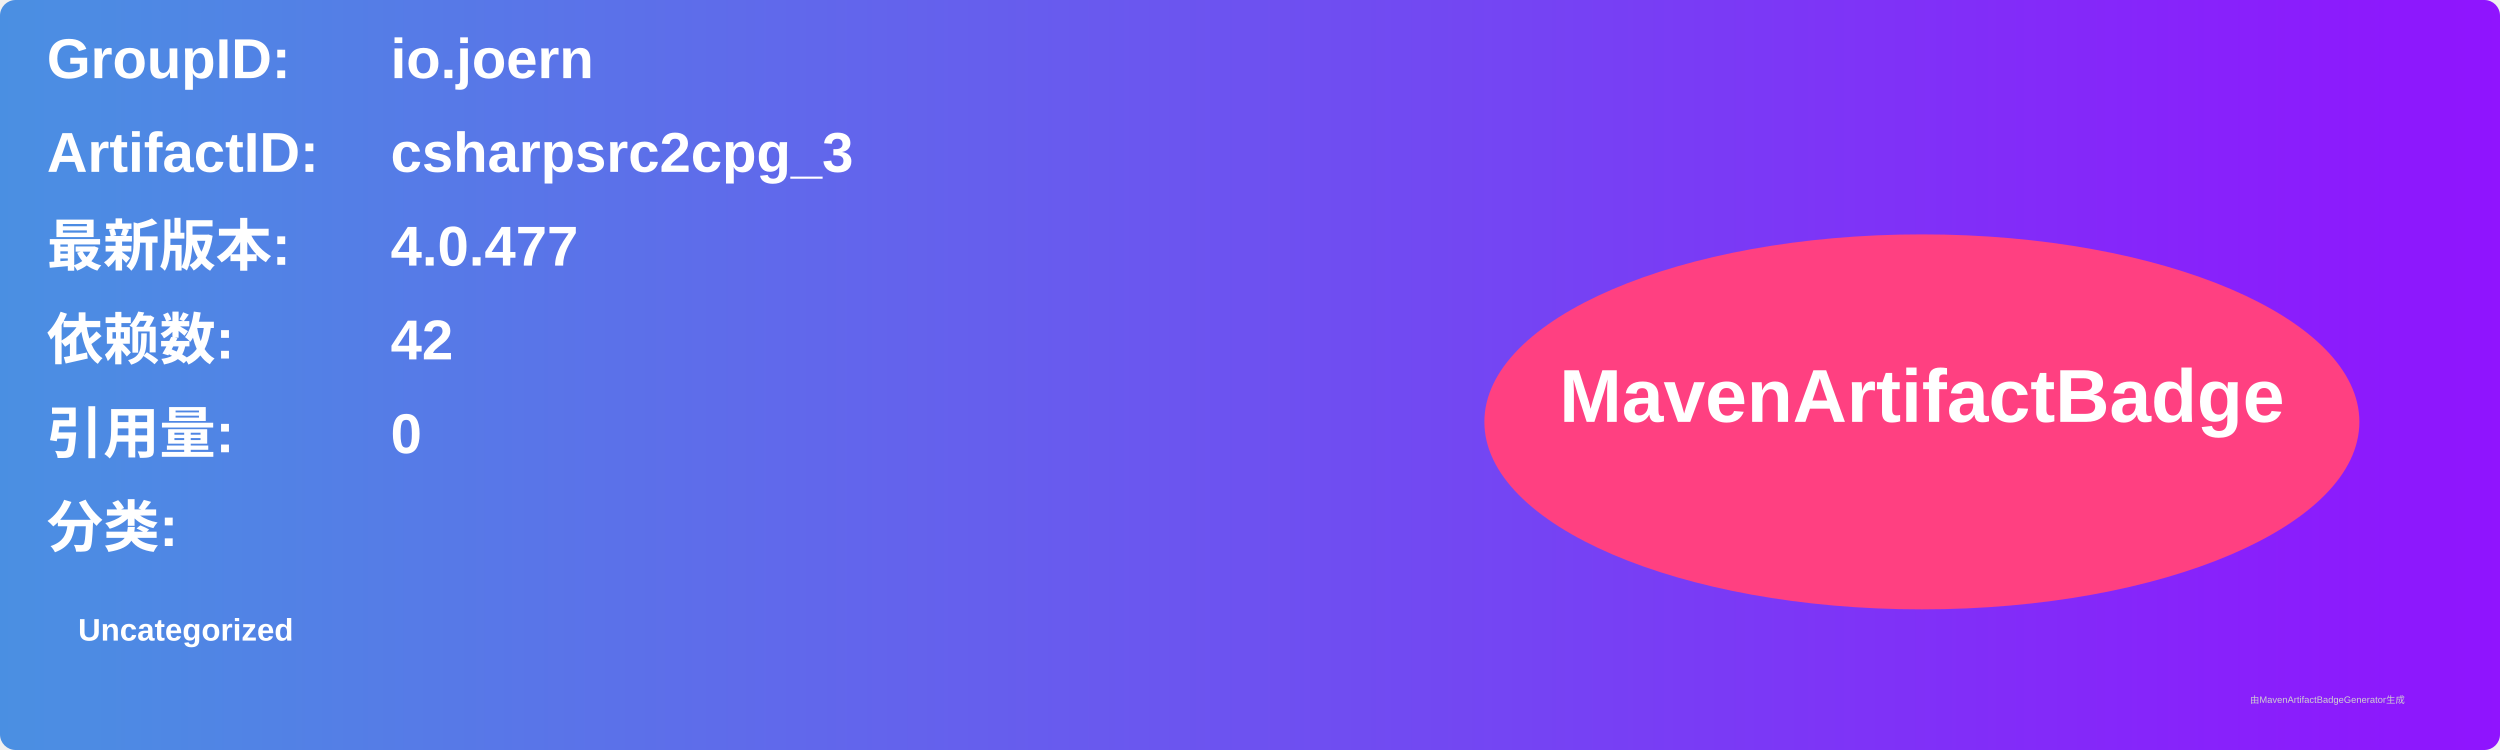
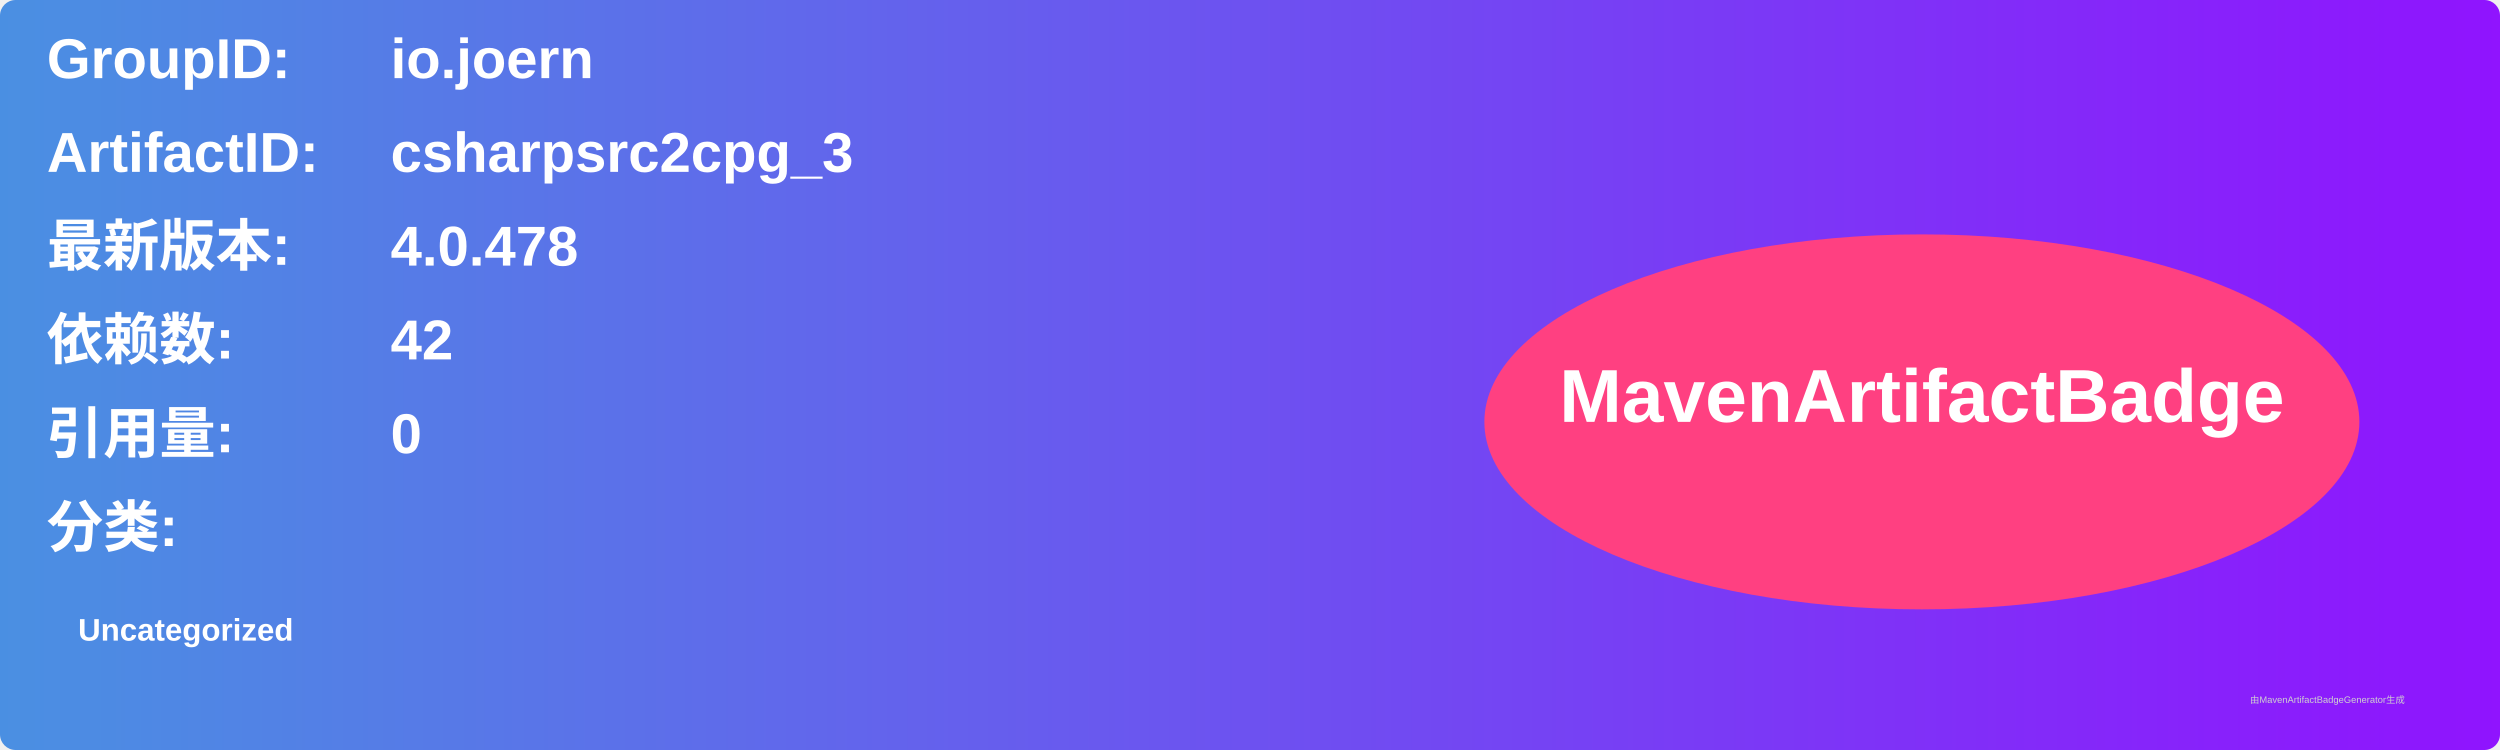
<svg xmlns="http://www.w3.org/2000/svg" width="800" height="240" viewBox="0 0 800 240">
  <linearGradient id="grad" x1="0%" y1="0%" x2="100%" y2="0%">
    <stop offset="0%" stop-color="#4a90e2" />
    <stop offset="100%" stop-color="#9013fe" />
  </linearGradient>
  <rect width="100%" height="100%" rx="5" ry="5" fill="url(#grad)" />
  <g transform="translate(15, 15)">
    <text x="0" y="10" font-family="Arial" font-size="18" fill="white" font-weight="bold" width="260">GroupID:</text>
    <text x="110" y="10" font-family="Arial" font-size="18" fill="white" font-weight="bold" width="460">io.joern</text>
    <text x="0" y="40" font-family="Arial" font-size="18" fill="white" font-weight="bold" width="260">ArtifactID:</text>
    <text x="110" y="40" font-family="Arial" font-size="18" fill="white" font-weight="bold" width="460">csharpsrc2cpg_3</text>
    <text x="0" y="70" font-family="Arial" font-size="18" fill="white" font-weight="bold">最新版本:</text>
    <text x="110" y="70" font-family="Arial" font-size="18" fill="white" font-weight="bold">
-       <tspan font-weight="bold">4.0.477</tspan>
+       <tspan font-weight="bold">4.0.478</tspan>
    </text>
    <text x="0" y="100" font-family="Arial" font-size="18" fill="white" font-weight="bold">依赖数: </text>
    <text x="110" y="100" font-family="Arial" font-size="18" fill="white">
      <tspan font-weight="bold">42</tspan>
    </text>
    <text x="0" y="130" font-family="Arial" font-size="18" fill="white" font-weight="bold">引用量: </text>
    <text x="110" y="130" font-family="Arial" font-size="18" fill="white">
      <tspan font-weight="bold">0</tspan>
    </text>
    <text x="0" y="160" font-family="Arial" font-size="18" fill="white" font-weight="bold">分类:</text>
    <text x="10" y="190" font-family="Arial" font-size="10" fill="white">
      <tspan font-weight="bold">Uncategorized</tspan>
    </text>
    <ellipse cx="600" cy="120" rx="140" ry="60" fill="#ff4081" />
    <text x="600" y="120" text-anchor="middle" font-family="Arial" font-size="24" fill="white" font-weight="bold">MavenArtifactBadge</text>
  </g>
  <text x="720" y="225" font-family="Arial" font-size="3" fill="#d0d0d0">由MavenArtifactBadgeGenerator生成</text>
</svg>
